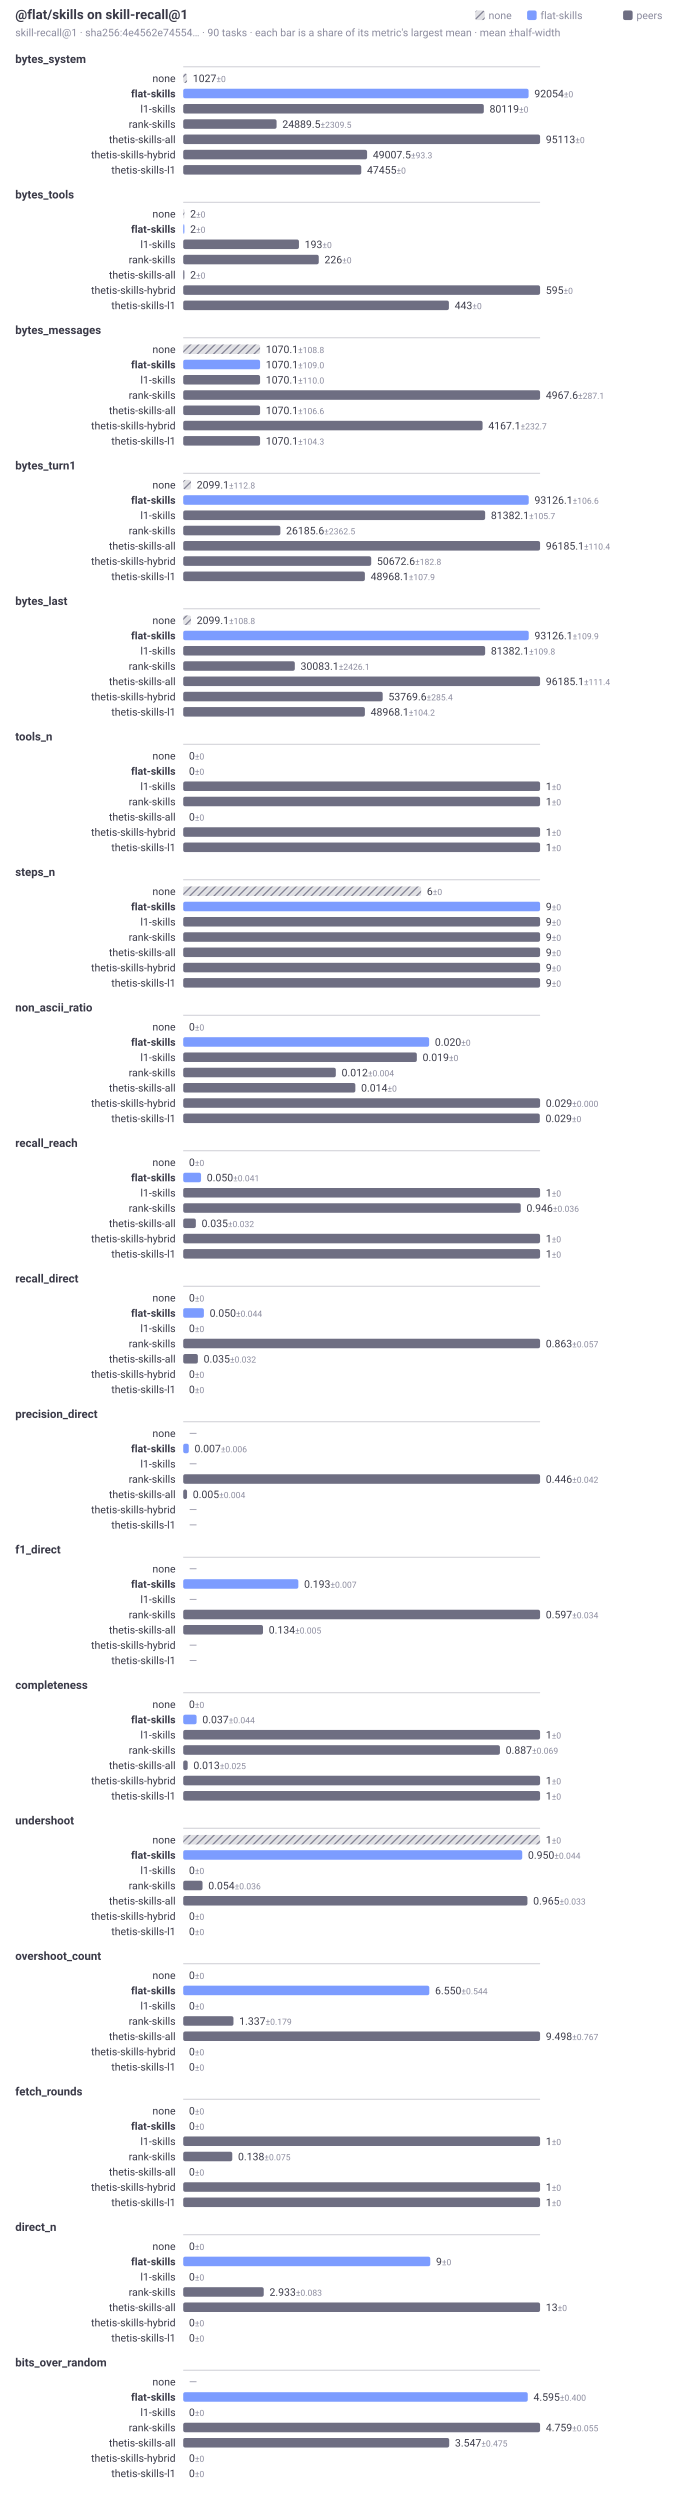
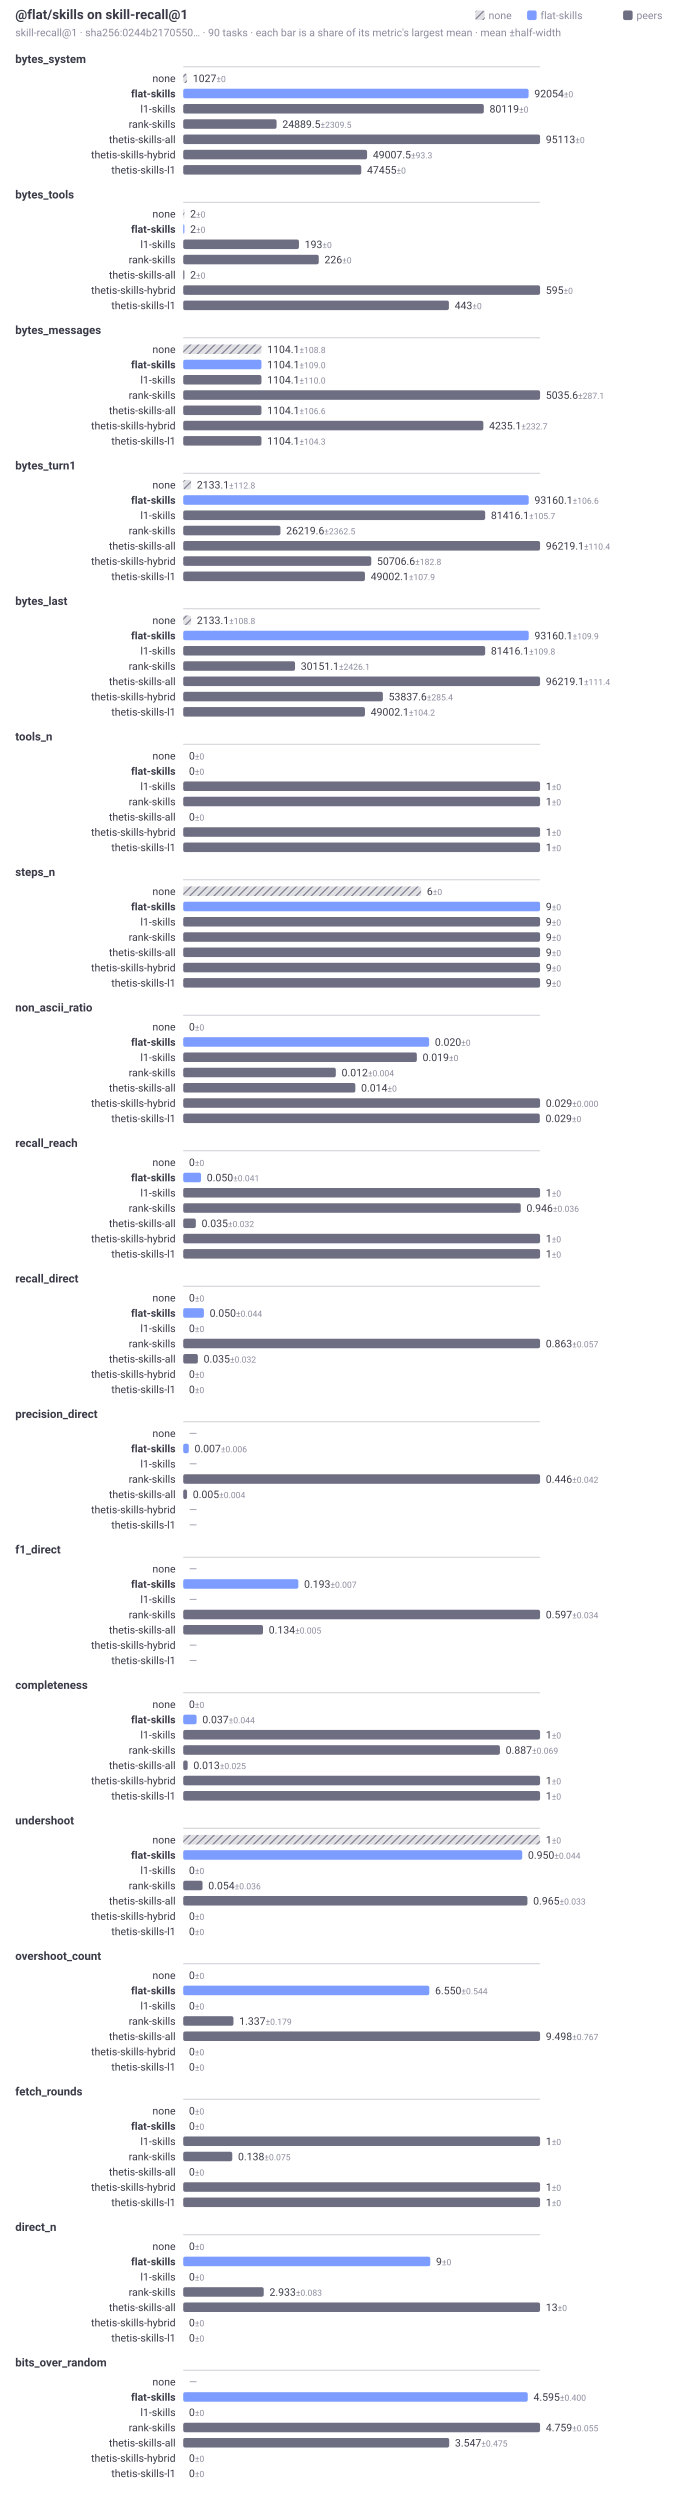
<svg xmlns="http://www.w3.org/2000/svg" width="720" height="2620" viewBox="0 0 720 2620" role="img" aria-labelledby="t d" font-family="system-ui, -apple-system, Segoe UI, Roboto, sans-serif">
  <style>.t{fill:#3a3a48}.f{fill:#8b8b9e}@media (prefers-color-scheme:dark){.t{fill:#d2d2dc}.f{fill:#9a9aae}}</style>
  <defs>
    <pattern id="hatch" width="6" height="6" patternUnits="userSpaceOnUse" patternTransform="rotate(45)">
      <rect width="6" height="6" fill="#6e6e82" fill-opacity="0.22" />
      <line x1="0" y1="0" x2="0" y2="6" stroke="#6e6e82" stroke-width="2" />
    </pattern>
  </defs>
  <text class="t" x="16" y="20" font-size="14" font-weight="600">@flat/skills on skill-recall@1</text>
-   <text class="f" x="16" y="38" font-size="11">skill-recall@1 · sha256:4e4562e74554… · 90 tasks · each bar is a share of its metric's largest mean · mean ±half-width</text>
+   <text class="f" x="16" y="38" font-size="11">skill-recall@1 · sha256:0244b2170550… · 90 tasks · each bar is a share of its metric's largest mean · mean ±half-width</text>
  <rect x="653" y="11" width="10" height="10" rx="2" fill="#6e6e82" />
  <text class="f" x="667" y="20" font-size="11">peers</text>
  <rect x="552.4" y="11" width="10" height="10" rx="2" fill="#7c9cff" />
  <text class="f" x="566.4" y="20" font-size="11">flat-skills</text>
  <rect x="498" y="11" width="10" height="10" rx="2" fill="url(#hatch)" />
  <text class="f" x="512" y="20" font-size="11">none</text>
  <text class="t" x="16" y="66" font-size="12" font-weight="600">bytes_system</text>
  <line x1="192" y1="70" x2="566" y2="70" stroke="#6e6e82" stroke-opacity="0.35" stroke-width="1" />
  <text class="t" x="184" y="86" font-size="11" text-anchor="end">none</text>
  <rect x="192" y="77" width="4.04" height="10" rx="2" fill="url(#hatch)" />
  <text class="t" x="202.04" y="86" font-size="11">1027<tspan class="f" font-size="9"> ±0</tspan>
  </text>
  <text class="t" x="184" y="102" font-size="11" text-anchor="end" font-weight="600">flat-skills</text>
  <rect x="192" y="93" width="361.97" height="10" rx="2" fill="#7c9cff" />
  <text class="t" x="559.97" y="102" font-size="11">92054<tspan class="f" font-size="9"> ±0</tspan>
  </text>
  <text class="t" x="184" y="118" font-size="11" text-anchor="end">l1-skills</text>
  <rect x="192" y="109" width="315.04" height="10" rx="2" fill="#6e6e82" />
  <text class="t" x="513.04" y="118" font-size="11">80119<tspan class="f" font-size="9"> ±0</tspan>
  </text>
  <text class="t" x="184" y="134" font-size="11" text-anchor="end">rank-skills</text>
  <rect x="192" y="125" width="97.87" height="10" rx="2" fill="#6e6e82" />
  <text class="t" x="295.87" y="134" font-size="11">24889.5<tspan class="f" font-size="9"> ±2309.5</tspan>
  </text>
  <text class="t" x="184" y="150" font-size="11" text-anchor="end">thetis-skills-all</text>
  <rect x="192" y="141" width="374" height="10" rx="2" fill="#6e6e82" />
  <text class="t" x="572" y="150" font-size="11">95113<tspan class="f" font-size="9"> ±0</tspan>
  </text>
  <text class="t" x="184" y="166" font-size="11" text-anchor="end">thetis-skills-hybrid</text>
  <rect x="192" y="157" width="192.71" height="10" rx="2" fill="#6e6e82" />
  <text class="t" x="390.71" y="166" font-size="11">49007.5<tspan class="f" font-size="9"> ±93.3</tspan>
  </text>
  <text class="t" x="184" y="182" font-size="11" text-anchor="end">thetis-skills-l1</text>
  <rect x="192" y="173" width="186.6" height="10" rx="2" fill="#6e6e82" />
  <text class="t" x="384.6" y="182" font-size="11">47455<tspan class="f" font-size="9"> ±0</tspan>
  </text>
  <text class="t" x="16" y="208" font-size="12" font-weight="600">bytes_tools</text>
  <line x1="192" y1="212" x2="566" y2="212" stroke="#6e6e82" stroke-opacity="0.35" stroke-width="1" />
  <text class="t" x="184" y="228" font-size="11" text-anchor="end">none</text>
  <rect x="192" y="219" width="1.26" height="10" rx="2" fill="url(#hatch)" />
  <text class="t" x="199.26" y="228" font-size="11">2<tspan class="f" font-size="9"> ±0</tspan>
  </text>
  <text class="t" x="184" y="244" font-size="11" text-anchor="end" font-weight="600">flat-skills</text>
  <rect x="192" y="235" width="1.26" height="10" rx="2" fill="#7c9cff" />
  <text class="t" x="199.26" y="244" font-size="11">2<tspan class="f" font-size="9"> ±0</tspan>
  </text>
  <text class="t" x="184" y="260" font-size="11" text-anchor="end">l1-skills</text>
  <rect x="192" y="251" width="121.31" height="10" rx="2" fill="#6e6e82" />
  <text class="t" x="319.31" y="260" font-size="11">193<tspan class="f" font-size="9"> ±0</tspan>
  </text>
  <text class="t" x="184" y="276" font-size="11" text-anchor="end">rank-skills</text>
  <rect x="192" y="267" width="142.06" height="10" rx="2" fill="#6e6e82" />
  <text class="t" x="340.06" y="276" font-size="11">226<tspan class="f" font-size="9"> ±0</tspan>
  </text>
  <text class="t" x="184" y="292" font-size="11" text-anchor="end">thetis-skills-all</text>
  <rect x="192" y="283" width="1.26" height="10" rx="2" fill="#6e6e82" />
  <text class="t" x="199.26" y="292" font-size="11">2<tspan class="f" font-size="9"> ±0</tspan>
  </text>
  <text class="t" x="184" y="308" font-size="11" text-anchor="end">thetis-skills-hybrid</text>
  <rect x="192" y="299" width="374" height="10" rx="2" fill="#6e6e82" />
  <text class="t" x="572" y="308" font-size="11">595<tspan class="f" font-size="9"> ±0</tspan>
  </text>
  <text class="t" x="184" y="324" font-size="11" text-anchor="end">thetis-skills-l1</text>
  <rect x="192" y="315" width="278.46" height="10" rx="2" fill="#6e6e82" />
  <text class="t" x="476.46" y="324" font-size="11">443<tspan class="f" font-size="9"> ±0</tspan>
  </text>
  <text class="t" x="16" y="350" font-size="12" font-weight="600">bytes_messages</text>
  <line x1="192" y1="354" x2="566" y2="354" stroke="#6e6e82" stroke-opacity="0.35" stroke-width="1" />
  <text class="t" x="184" y="370" font-size="11" text-anchor="end">none</text>
-   <rect x="192" y="361" width="80.56" height="10" rx="2" fill="url(#hatch)" />
-   <text class="t" x="278.56" y="370" font-size="11">1070.1<tspan class="f" font-size="9"> ±108.8</tspan>
+   <rect x="192" y="361" width="82" height="10" rx="2" fill="url(#hatch)" />
+   <text class="t" x="280" y="370" font-size="11">1104.1<tspan class="f" font-size="9"> ±108.8</tspan>
  </text>
  <text class="t" x="184" y="386" font-size="11" text-anchor="end" font-weight="600">flat-skills</text>
-   <rect x="192" y="377" width="80.56" height="10" rx="2" fill="#7c9cff" />
-   <text class="t" x="278.56" y="386" font-size="11">1070.1<tspan class="f" font-size="9"> ±109.0</tspan>
+   <rect x="192" y="377" width="82" height="10" rx="2" fill="#7c9cff" />
+   <text class="t" x="280" y="386" font-size="11">1104.1<tspan class="f" font-size="9"> ±109.0</tspan>
  </text>
  <text class="t" x="184" y="402" font-size="11" text-anchor="end">l1-skills</text>
-   <rect x="192" y="393" width="80.56" height="10" rx="2" fill="#6e6e82" />
-   <text class="t" x="278.56" y="402" font-size="11">1070.1<tspan class="f" font-size="9"> ±110.0</tspan>
+   <rect x="192" y="393" width="82" height="10" rx="2" fill="#6e6e82" />
+   <text class="t" x="280" y="402" font-size="11">1104.1<tspan class="f" font-size="9"> ±110.0</tspan>
  </text>
  <text class="t" x="184" y="418" font-size="11" text-anchor="end">rank-skills</text>
  <rect x="192" y="409" width="374" height="10" rx="2" fill="#6e6e82" />
-   <text class="t" x="572" y="418" font-size="11">4967.6<tspan class="f" font-size="9"> ±287.1</tspan>
+   <text class="t" x="572" y="418" font-size="11">5035.6<tspan class="f" font-size="9"> ±287.1</tspan>
  </text>
  <text class="t" x="184" y="434" font-size="11" text-anchor="end">thetis-skills-all</text>
-   <rect x="192" y="425" width="80.56" height="10" rx="2" fill="#6e6e82" />
-   <text class="t" x="278.56" y="434" font-size="11">1070.1<tspan class="f" font-size="9"> ±106.6</tspan>
+   <rect x="192" y="425" width="82" height="10" rx="2" fill="#6e6e82" />
+   <text class="t" x="280" y="434" font-size="11">1104.1<tspan class="f" font-size="9"> ±106.6</tspan>
  </text>
  <text class="t" x="184" y="450" font-size="11" text-anchor="end">thetis-skills-hybrid</text>
-   <rect x="192" y="441" width="313.74" height="10" rx="2" fill="#6e6e82" />
-   <text class="t" x="511.74" y="450" font-size="11">4167.1<tspan class="f" font-size="9"> ±232.7</tspan>
+   <rect x="192" y="441" width="314.55" height="10" rx="2" fill="#6e6e82" />
+   <text class="t" x="512.55" y="450" font-size="11">4235.1<tspan class="f" font-size="9"> ±232.7</tspan>
  </text>
  <text class="t" x="184" y="466" font-size="11" text-anchor="end">thetis-skills-l1</text>
-   <rect x="192" y="457" width="80.56" height="10" rx="2" fill="#6e6e82" />
-   <text class="t" x="278.56" y="466" font-size="11">1070.1<tspan class="f" font-size="9"> ±104.3</tspan>
+   <rect x="192" y="457" width="82" height="10" rx="2" fill="#6e6e82" />
+   <text class="t" x="280" y="466" font-size="11">1104.1<tspan class="f" font-size="9"> ±104.3</tspan>
  </text>
  <text class="t" x="16" y="492" font-size="12" font-weight="600">bytes_turn1</text>
  <line x1="192" y1="496" x2="566" y2="496" stroke="#6e6e82" stroke-opacity="0.35" stroke-width="1" />
  <text class="t" x="184" y="512" font-size="11" text-anchor="end">none</text>
-   <rect x="192" y="503" width="8.16" height="10" rx="2" fill="url(#hatch)" />
-   <text class="t" x="206.16" y="512" font-size="11">2099.1<tspan class="f" font-size="9"> ±112.8</tspan>
+   <rect x="192" y="503" width="8.29" height="10" rx="2" fill="url(#hatch)" />
+   <text class="t" x="206.29" y="512" font-size="11">2133.1<tspan class="f" font-size="9"> ±112.8</tspan>
  </text>
  <text class="t" x="184" y="528" font-size="11" text-anchor="end" font-weight="600">flat-skills</text>
  <rect x="192" y="519" width="362.11" height="10" rx="2" fill="#7c9cff" />
-   <text class="t" x="560.11" y="528" font-size="11">93126.1<tspan class="f" font-size="9"> ±106.6</tspan>
+   <text class="t" x="560.11" y="528" font-size="11">93160.1<tspan class="f" font-size="9"> ±106.6</tspan>
  </text>
  <text class="t" x="184" y="544" font-size="11" text-anchor="end">l1-skills</text>
-   <rect x="192" y="535" width="316.44" height="10" rx="2" fill="#6e6e82" />
-   <text class="t" x="514.44" y="544" font-size="11">81382.1<tspan class="f" font-size="9"> ±105.7</tspan>
+   <rect x="192" y="535" width="316.46" height="10" rx="2" fill="#6e6e82" />
+   <text class="t" x="514.46" y="544" font-size="11">81416.1<tspan class="f" font-size="9"> ±105.7</tspan>
  </text>
  <text class="t" x="184" y="560" font-size="11" text-anchor="end">rank-skills</text>
-   <rect x="192" y="551" width="101.82" height="10" rx="2" fill="#6e6e82" />
-   <text class="t" x="299.82" y="560" font-size="11">26185.6<tspan class="f" font-size="9"> ±2362.5</tspan>
+   <rect x="192" y="551" width="101.91" height="10" rx="2" fill="#6e6e82" />
+   <text class="t" x="299.91" y="560" font-size="11">26219.6<tspan class="f" font-size="9"> ±2362.5</tspan>
  </text>
  <text class="t" x="184" y="576" font-size="11" text-anchor="end">thetis-skills-all</text>
  <rect x="192" y="567" width="374" height="10" rx="2" fill="#6e6e82" />
-   <text class="t" x="572" y="576" font-size="11">96185.1<tspan class="f" font-size="9"> ±110.4</tspan>
+   <text class="t" x="572" y="576" font-size="11">96219.1<tspan class="f" font-size="9"> ±110.4</tspan>
  </text>
  <text class="t" x="184" y="592" font-size="11" text-anchor="end">thetis-skills-hybrid</text>
-   <rect x="192" y="583" width="197.03" height="10" rx="2" fill="#6e6e82" />
-   <text class="t" x="395.03" y="592" font-size="11">50672.6<tspan class="f" font-size="9"> ±182.8</tspan>
+   <rect x="192" y="583" width="197.09" height="10" rx="2" fill="#6e6e82" />
+   <text class="t" x="395.09" y="592" font-size="11">50706.6<tspan class="f" font-size="9"> ±182.8</tspan>
  </text>
  <text class="t" x="184" y="608" font-size="11" text-anchor="end">thetis-skills-l1</text>
-   <rect x="192" y="599" width="190.4" height="10" rx="2" fill="#6e6e82" />
-   <text class="t" x="388.4" y="608" font-size="11">48968.1<tspan class="f" font-size="9"> ±107.9</tspan>
+   <rect x="192" y="599" width="190.47" height="10" rx="2" fill="#6e6e82" />
+   <text class="t" x="388.47" y="608" font-size="11">49002.1<tspan class="f" font-size="9"> ±107.9</tspan>
  </text>
  <text class="t" x="16" y="634" font-size="12" font-weight="600">bytes_last</text>
  <line x1="192" y1="638" x2="566" y2="638" stroke="#6e6e82" stroke-opacity="0.35" stroke-width="1" />
  <text class="t" x="184" y="654" font-size="11" text-anchor="end">none</text>
-   <rect x="192" y="645" width="8.16" height="10" rx="2" fill="url(#hatch)" />
-   <text class="t" x="206.16" y="654" font-size="11">2099.1<tspan class="f" font-size="9"> ±108.8</tspan>
+   <rect x="192" y="645" width="8.29" height="10" rx="2" fill="url(#hatch)" />
+   <text class="t" x="206.29" y="654" font-size="11">2133.1<tspan class="f" font-size="9"> ±108.8</tspan>
  </text>
  <text class="t" x="184" y="670" font-size="11" text-anchor="end" font-weight="600">flat-skills</text>
  <rect x="192" y="661" width="362.11" height="10" rx="2" fill="#7c9cff" />
-   <text class="t" x="560.11" y="670" font-size="11">93126.1<tspan class="f" font-size="9"> ±109.9</tspan>
+   <text class="t" x="560.11" y="670" font-size="11">93160.1<tspan class="f" font-size="9"> ±109.9</tspan>
  </text>
  <text class="t" x="184" y="686" font-size="11" text-anchor="end">l1-skills</text>
-   <rect x="192" y="677" width="316.44" height="10" rx="2" fill="#6e6e82" />
-   <text class="t" x="514.44" y="686" font-size="11">81382.1<tspan class="f" font-size="9"> ±109.8</tspan>
+   <rect x="192" y="677" width="316.46" height="10" rx="2" fill="#6e6e82" />
+   <text class="t" x="514.46" y="686" font-size="11">81416.1<tspan class="f" font-size="9"> ±109.8</tspan>
  </text>
  <text class="t" x="184" y="702" font-size="11" text-anchor="end">rank-skills</text>
-   <rect x="192" y="693" width="116.97" height="10" rx="2" fill="#6e6e82" />
-   <text class="t" x="314.97" y="702" font-size="11">30083.1<tspan class="f" font-size="9"> ±2426.1</tspan>
+   <rect x="192" y="693" width="117.2" height="10" rx="2" fill="#6e6e82" />
+   <text class="t" x="315.2" y="702" font-size="11">30151.1<tspan class="f" font-size="9"> ±2426.1</tspan>
  </text>
  <text class="t" x="184" y="718" font-size="11" text-anchor="end">thetis-skills-all</text>
  <rect x="192" y="709" width="374" height="10" rx="2" fill="#6e6e82" />
-   <text class="t" x="572" y="718" font-size="11">96185.1<tspan class="f" font-size="9"> ±111.4</tspan>
+   <text class="t" x="572" y="718" font-size="11">96219.1<tspan class="f" font-size="9"> ±111.4</tspan>
  </text>
  <text class="t" x="184" y="734" font-size="11" text-anchor="end">thetis-skills-hybrid</text>
-   <rect x="192" y="725" width="209.07" height="10" rx="2" fill="#6e6e82" />
-   <text class="t" x="407.07" y="734" font-size="11">53769.6<tspan class="f" font-size="9"> ±285.4</tspan>
+   <rect x="192" y="725" width="209.26" height="10" rx="2" fill="#6e6e82" />
+   <text class="t" x="407.26" y="734" font-size="11">53837.6<tspan class="f" font-size="9"> ±285.4</tspan>
  </text>
  <text class="t" x="184" y="750" font-size="11" text-anchor="end">thetis-skills-l1</text>
-   <rect x="192" y="741" width="190.4" height="10" rx="2" fill="#6e6e82" />
-   <text class="t" x="388.4" y="750" font-size="11">48968.1<tspan class="f" font-size="9"> ±104.2</tspan>
+   <rect x="192" y="741" width="190.47" height="10" rx="2" fill="#6e6e82" />
+   <text class="t" x="388.47" y="750" font-size="11">49002.1<tspan class="f" font-size="9"> ±104.2</tspan>
  </text>
  <text class="t" x="16" y="776" font-size="12" font-weight="600">tools_n</text>
  <line x1="192" y1="780" x2="566" y2="780" stroke="#6e6e82" stroke-opacity="0.35" stroke-width="1" />
  <text class="t" x="184" y="796" font-size="11" text-anchor="end">none</text>
  <rect x="192" y="787" width="0" height="10" rx="2" fill="url(#hatch)" />
  <text class="t" x="198" y="796" font-size="11">0<tspan class="f" font-size="9"> ±0</tspan>
  </text>
  <text class="t" x="184" y="812" font-size="11" text-anchor="end" font-weight="600">flat-skills</text>
  <rect x="192" y="803" width="0" height="10" rx="2" fill="#7c9cff" />
  <text class="t" x="198" y="812" font-size="11">0<tspan class="f" font-size="9"> ±0</tspan>
  </text>
  <text class="t" x="184" y="828" font-size="11" text-anchor="end">l1-skills</text>
  <rect x="192" y="819" width="374" height="10" rx="2" fill="#6e6e82" />
  <text class="t" x="572" y="828" font-size="11">1<tspan class="f" font-size="9"> ±0</tspan>
  </text>
  <text class="t" x="184" y="844" font-size="11" text-anchor="end">rank-skills</text>
  <rect x="192" y="835" width="374" height="10" rx="2" fill="#6e6e82" />
  <text class="t" x="572" y="844" font-size="11">1<tspan class="f" font-size="9"> ±0</tspan>
  </text>
  <text class="t" x="184" y="860" font-size="11" text-anchor="end">thetis-skills-all</text>
  <rect x="192" y="851" width="0" height="10" rx="2" fill="#6e6e82" />
  <text class="t" x="198" y="860" font-size="11">0<tspan class="f" font-size="9"> ±0</tspan>
  </text>
  <text class="t" x="184" y="876" font-size="11" text-anchor="end">thetis-skills-hybrid</text>
  <rect x="192" y="867" width="374" height="10" rx="2" fill="#6e6e82" />
  <text class="t" x="572" y="876" font-size="11">1<tspan class="f" font-size="9"> ±0</tspan>
  </text>
  <text class="t" x="184" y="892" font-size="11" text-anchor="end">thetis-skills-l1</text>
  <rect x="192" y="883" width="374" height="10" rx="2" fill="#6e6e82" />
  <text class="t" x="572" y="892" font-size="11">1<tspan class="f" font-size="9"> ±0</tspan>
  </text>
  <text class="t" x="16" y="918" font-size="12" font-weight="600">steps_n</text>
  <line x1="192" y1="922" x2="566" y2="922" stroke="#6e6e82" stroke-opacity="0.35" stroke-width="1" />
  <text class="t" x="184" y="938" font-size="11" text-anchor="end">none</text>
  <rect x="192" y="929" width="249.33" height="10" rx="2" fill="url(#hatch)" />
  <text class="t" x="447.33" y="938" font-size="11">6<tspan class="f" font-size="9"> ±0</tspan>
  </text>
  <text class="t" x="184" y="954" font-size="11" text-anchor="end" font-weight="600">flat-skills</text>
  <rect x="192" y="945" width="374" height="10" rx="2" fill="#7c9cff" />
  <text class="t" x="572" y="954" font-size="11">9<tspan class="f" font-size="9"> ±0</tspan>
  </text>
  <text class="t" x="184" y="970" font-size="11" text-anchor="end">l1-skills</text>
  <rect x="192" y="961" width="374" height="10" rx="2" fill="#6e6e82" />
  <text class="t" x="572" y="970" font-size="11">9<tspan class="f" font-size="9"> ±0</tspan>
  </text>
  <text class="t" x="184" y="986" font-size="11" text-anchor="end">rank-skills</text>
  <rect x="192" y="977" width="374" height="10" rx="2" fill="#6e6e82" />
  <text class="t" x="572" y="986" font-size="11">9<tspan class="f" font-size="9"> ±0</tspan>
  </text>
  <text class="t" x="184" y="1002" font-size="11" text-anchor="end">thetis-skills-all</text>
  <rect x="192" y="993" width="374" height="10" rx="2" fill="#6e6e82" />
  <text class="t" x="572" y="1002" font-size="11">9<tspan class="f" font-size="9"> ±0</tspan>
  </text>
  <text class="t" x="184" y="1018" font-size="11" text-anchor="end">thetis-skills-hybrid</text>
  <rect x="192" y="1009" width="374" height="10" rx="2" fill="#6e6e82" />
  <text class="t" x="572" y="1018" font-size="11">9<tspan class="f" font-size="9"> ±0</tspan>
  </text>
  <text class="t" x="184" y="1034" font-size="11" text-anchor="end">thetis-skills-l1</text>
  <rect x="192" y="1025" width="374" height="10" rx="2" fill="#6e6e82" />
  <text class="t" x="572" y="1034" font-size="11">9<tspan class="f" font-size="9"> ±0</tspan>
  </text>
  <text class="t" x="16" y="1060" font-size="12" font-weight="600">non_ascii_ratio</text>
  <line x1="192" y1="1064" x2="566" y2="1064" stroke="#6e6e82" stroke-opacity="0.35" stroke-width="1" />
  <text class="t" x="184" y="1080" font-size="11" text-anchor="end">none</text>
  <rect x="192" y="1071" width="0" height="10" rx="2" fill="url(#hatch)" />
  <text class="t" x="198" y="1080" font-size="11">0<tspan class="f" font-size="9"> ±0</tspan>
  </text>
  <text class="t" x="184" y="1096" font-size="11" text-anchor="end" font-weight="600">flat-skills</text>
  <rect x="192" y="1087" width="257.73" height="10" rx="2" fill="#7c9cff" />
  <text class="t" x="455.73" y="1096" font-size="11">0.020<tspan class="f" font-size="9"> ±0</tspan>
  </text>
  <text class="t" x="184" y="1112" font-size="11" text-anchor="end">l1-skills</text>
  <rect x="192" y="1103" width="244.85" height="10" rx="2" fill="#6e6e82" />
  <text class="t" x="442.85" y="1112" font-size="11">0.019<tspan class="f" font-size="9"> ±0</tspan>
  </text>
  <text class="t" x="184" y="1128" font-size="11" text-anchor="end">rank-skills</text>
  <rect x="192" y="1119" width="159.94" height="10" rx="2" fill="#6e6e82" />
  <text class="t" x="357.94" y="1128" font-size="11">0.012<tspan class="f" font-size="9"> ±0.004</tspan>
  </text>
  <text class="t" x="184" y="1144" font-size="11" text-anchor="end">thetis-skills-all</text>
  <rect x="192" y="1135" width="180.41" height="10" rx="2" fill="#6e6e82" />
  <text class="t" x="378.41" y="1144" font-size="11">0.014<tspan class="f" font-size="9"> ±0</tspan>
  </text>
  <text class="t" x="184" y="1160" font-size="11" text-anchor="end">thetis-skills-hybrid</text>
  <rect x="192" y="1151" width="374" height="10" rx="2" fill="#6e6e82" />
  <text class="t" x="572" y="1160" font-size="11">0.029<tspan class="f" font-size="9"> ±0.000</tspan>
  </text>
  <text class="t" x="184" y="1176" font-size="11" text-anchor="end">thetis-skills-l1</text>
  <rect x="192" y="1167" width="373.71" height="10" rx="2" fill="#6e6e82" />
  <text class="t" x="571.71" y="1176" font-size="11">0.029<tspan class="f" font-size="9"> ±0</tspan>
  </text>
  <text class="t" x="16" y="1202" font-size="12" font-weight="600">recall_reach</text>
  <line x1="192" y1="1206" x2="566" y2="1206" stroke="#6e6e82" stroke-opacity="0.35" stroke-width="1" />
  <text class="t" x="184" y="1222" font-size="11" text-anchor="end">none</text>
  <rect x="192" y="1213" width="0" height="10" rx="2" fill="url(#hatch)" />
  <text class="t" x="198" y="1222" font-size="11">0<tspan class="f" font-size="9"> ±0</tspan>
  </text>
  <text class="t" x="184" y="1238" font-size="11" text-anchor="end" font-weight="600">flat-skills</text>
  <rect x="192" y="1229" width="18.7" height="10" rx="2" fill="#7c9cff" />
  <text class="t" x="216.7" y="1238" font-size="11">0.050<tspan class="f" font-size="9"> ±0.041</tspan>
  </text>
  <text class="t" x="184" y="1254" font-size="11" text-anchor="end">l1-skills</text>
  <rect x="192" y="1245" width="374" height="10" rx="2" fill="#6e6e82" />
  <text class="t" x="572" y="1254" font-size="11">1<tspan class="f" font-size="9"> ±0</tspan>
  </text>
  <text class="t" x="184" y="1270" font-size="11" text-anchor="end">rank-skills</text>
  <rect x="192" y="1261" width="353.74" height="10" rx="2" fill="#6e6e82" />
  <text class="t" x="551.74" y="1270" font-size="11">0.946<tspan class="f" font-size="9"> ±0.036</tspan>
  </text>
  <text class="t" x="184" y="1286" font-size="11" text-anchor="end">thetis-skills-all</text>
  <rect x="192" y="1277" width="13.25" height="10" rx="2" fill="#6e6e82" />
  <text class="t" x="211.25" y="1286" font-size="11">0.035<tspan class="f" font-size="9"> ±0.032</tspan>
  </text>
  <text class="t" x="184" y="1302" font-size="11" text-anchor="end">thetis-skills-hybrid</text>
  <rect x="192" y="1293" width="374" height="10" rx="2" fill="#6e6e82" />
  <text class="t" x="572" y="1302" font-size="11">1<tspan class="f" font-size="9"> ±0</tspan>
  </text>
  <text class="t" x="184" y="1318" font-size="11" text-anchor="end">thetis-skills-l1</text>
  <rect x="192" y="1309" width="374" height="10" rx="2" fill="#6e6e82" />
  <text class="t" x="572" y="1318" font-size="11">1<tspan class="f" font-size="9"> ±0</tspan>
  </text>
  <text class="t" x="16" y="1344" font-size="12" font-weight="600">recall_direct</text>
  <line x1="192" y1="1348" x2="566" y2="1348" stroke="#6e6e82" stroke-opacity="0.35" stroke-width="1" />
  <text class="t" x="184" y="1364" font-size="11" text-anchor="end">none</text>
  <rect x="192" y="1355" width="0" height="10" rx="2" fill="url(#hatch)" />
  <text class="t" x="198" y="1364" font-size="11">0<tspan class="f" font-size="9"> ±0</tspan>
  </text>
  <text class="t" x="184" y="1380" font-size="11" text-anchor="end" font-weight="600">flat-skills</text>
  <rect x="192" y="1371" width="21.68" height="10" rx="2" fill="#7c9cff" />
  <text class="t" x="219.68" y="1380" font-size="11">0.050<tspan class="f" font-size="9"> ±0.044</tspan>
  </text>
  <text class="t" x="184" y="1396" font-size="11" text-anchor="end">l1-skills</text>
  <rect x="192" y="1387" width="0" height="10" rx="2" fill="#6e6e82" />
  <text class="t" x="198" y="1396" font-size="11">0<tspan class="f" font-size="9"> ±0</tspan>
  </text>
  <text class="t" x="184" y="1412" font-size="11" text-anchor="end">rank-skills</text>
  <rect x="192" y="1403" width="374" height="10" rx="2" fill="#6e6e82" />
  <text class="t" x="572" y="1412" font-size="11">0.863<tspan class="f" font-size="9"> ±0.057</tspan>
  </text>
  <text class="t" x="184" y="1428" font-size="11" text-anchor="end">thetis-skills-all</text>
  <rect x="192" y="1419" width="15.36" height="10" rx="2" fill="#6e6e82" />
  <text class="t" x="213.36" y="1428" font-size="11">0.035<tspan class="f" font-size="9"> ±0.032</tspan>
  </text>
  <text class="t" x="184" y="1444" font-size="11" text-anchor="end">thetis-skills-hybrid</text>
  <rect x="192" y="1435" width="0" height="10" rx="2" fill="#6e6e82" />
  <text class="t" x="198" y="1444" font-size="11">0<tspan class="f" font-size="9"> ±0</tspan>
  </text>
  <text class="t" x="184" y="1460" font-size="11" text-anchor="end">thetis-skills-l1</text>
  <rect x="192" y="1451" width="0" height="10" rx="2" fill="#6e6e82" />
  <text class="t" x="198" y="1460" font-size="11">0<tspan class="f" font-size="9"> ±0</tspan>
  </text>
  <text class="t" x="16" y="1486" font-size="12" font-weight="600">precision_direct</text>
  <line x1="192" y1="1490" x2="566" y2="1490" stroke="#6e6e82" stroke-opacity="0.35" stroke-width="1" />
  <text class="t" x="184" y="1506" font-size="11" text-anchor="end">none</text>
  <rect x="192" y="1497" width="0" height="10" rx="2" fill="url(#hatch)" />
  <text class="f" x="198" y="1506" font-size="11">—</text>
  <text class="t" x="184" y="1522" font-size="11" text-anchor="end" font-weight="600">flat-skills</text>
  <rect x="192" y="1513" width="5.83" height="10" rx="2" fill="#7c9cff" />
  <text class="t" x="203.83" y="1522" font-size="11">0.007<tspan class="f" font-size="9"> ±0.006</tspan>
  </text>
  <text class="t" x="184" y="1538" font-size="11" text-anchor="end">l1-skills</text>
  <rect x="192" y="1529" width="0" height="10" rx="2" fill="#6e6e82" />
  <text class="f" x="198" y="1538" font-size="11">—</text>
  <text class="t" x="184" y="1554" font-size="11" text-anchor="end">rank-skills</text>
  <rect x="192" y="1545" width="374" height="10" rx="2" fill="#6e6e82" />
  <text class="t" x="572" y="1554" font-size="11">0.446<tspan class="f" font-size="9"> ±0.042</tspan>
  </text>
  <text class="t" x="184" y="1570" font-size="11" text-anchor="end">thetis-skills-all</text>
  <rect x="192" y="1561" width="4.03" height="10" rx="2" fill="#6e6e82" />
  <text class="t" x="202.03" y="1570" font-size="11">0.005<tspan class="f" font-size="9"> ±0.004</tspan>
  </text>
  <text class="t" x="184" y="1586" font-size="11" text-anchor="end">thetis-skills-hybrid</text>
  <rect x="192" y="1577" width="0" height="10" rx="2" fill="#6e6e82" />
  <text class="f" x="198" y="1586" font-size="11">—</text>
  <text class="t" x="184" y="1602" font-size="11" text-anchor="end">thetis-skills-l1</text>
  <rect x="192" y="1593" width="0" height="10" rx="2" fill="#6e6e82" />
  <text class="f" x="198" y="1602" font-size="11">—</text>
  <text class="t" x="16" y="1628" font-size="12" font-weight="600">f1_direct</text>
  <line x1="192" y1="1632" x2="566" y2="1632" stroke="#6e6e82" stroke-opacity="0.35" stroke-width="1" />
  <text class="t" x="184" y="1648" font-size="11" text-anchor="end">none</text>
  <rect x="192" y="1639" width="0" height="10" rx="2" fill="url(#hatch)" />
  <text class="f" x="198" y="1648" font-size="11">—</text>
  <text class="t" x="184" y="1664" font-size="11" text-anchor="end" font-weight="600">flat-skills</text>
  <rect x="192" y="1655" width="120.66" height="10" rx="2" fill="#7c9cff" />
  <text class="t" x="318.66" y="1664" font-size="11">0.193<tspan class="f" font-size="9"> ±0.007</tspan>
  </text>
  <text class="t" x="184" y="1680" font-size="11" text-anchor="end">l1-skills</text>
  <rect x="192" y="1671" width="0" height="10" rx="2" fill="#6e6e82" />
  <text class="f" x="198" y="1680" font-size="11">—</text>
  <text class="t" x="184" y="1696" font-size="11" text-anchor="end">rank-skills</text>
  <rect x="192" y="1687" width="374" height="10" rx="2" fill="#6e6e82" />
  <text class="t" x="572" y="1696" font-size="11">0.597<tspan class="f" font-size="9"> ±0.034</tspan>
  </text>
  <text class="t" x="184" y="1712" font-size="11" text-anchor="end">thetis-skills-all</text>
  <rect x="192" y="1703" width="83.63" height="10" rx="2" fill="#6e6e82" />
  <text class="t" x="281.63" y="1712" font-size="11">0.134<tspan class="f" font-size="9"> ±0.005</tspan>
  </text>
  <text class="t" x="184" y="1728" font-size="11" text-anchor="end">thetis-skills-hybrid</text>
  <rect x="192" y="1719" width="0" height="10" rx="2" fill="#6e6e82" />
  <text class="f" x="198" y="1728" font-size="11">—</text>
  <text class="t" x="184" y="1744" font-size="11" text-anchor="end">thetis-skills-l1</text>
  <rect x="192" y="1735" width="0" height="10" rx="2" fill="#6e6e82" />
  <text class="f" x="198" y="1744" font-size="11">—</text>
  <text class="t" x="16" y="1770" font-size="12" font-weight="600">completeness</text>
  <line x1="192" y1="1774" x2="566" y2="1774" stroke="#6e6e82" stroke-opacity="0.35" stroke-width="1" />
  <text class="t" x="184" y="1790" font-size="11" text-anchor="end">none</text>
  <rect x="192" y="1781" width="0" height="10" rx="2" fill="url(#hatch)" />
  <text class="t" x="198" y="1790" font-size="11">0<tspan class="f" font-size="9"> ±0</tspan>
  </text>
  <text class="t" x="184" y="1806" font-size="11" text-anchor="end" font-weight="600">flat-skills</text>
  <rect x="192" y="1797" width="14.03" height="10" rx="2" fill="#7c9cff" />
  <text class="t" x="212.03" y="1806" font-size="11">0.037<tspan class="f" font-size="9"> ±0.044</tspan>
  </text>
  <text class="t" x="184" y="1822" font-size="11" text-anchor="end">l1-skills</text>
  <rect x="192" y="1813" width="374" height="10" rx="2" fill="#6e6e82" />
  <text class="t" x="572" y="1822" font-size="11">1<tspan class="f" font-size="9"> ±0</tspan>
  </text>
  <text class="t" x="184" y="1838" font-size="11" text-anchor="end">rank-skills</text>
  <rect x="192" y="1829" width="331.93" height="10" rx="2" fill="#6e6e82" />
  <text class="t" x="529.92" y="1838" font-size="11">0.887<tspan class="f" font-size="9"> ±0.069</tspan>
  </text>
  <text class="t" x="184" y="1854" font-size="11" text-anchor="end">thetis-skills-all</text>
  <rect x="192" y="1845" width="4.68" height="10" rx="2" fill="#6e6e82" />
  <text class="t" x="202.68" y="1854" font-size="11">0.013<tspan class="f" font-size="9"> ±0.025</tspan>
  </text>
  <text class="t" x="184" y="1870" font-size="11" text-anchor="end">thetis-skills-hybrid</text>
  <rect x="192" y="1861" width="374" height="10" rx="2" fill="#6e6e82" />
  <text class="t" x="572" y="1870" font-size="11">1<tspan class="f" font-size="9"> ±0</tspan>
  </text>
  <text class="t" x="184" y="1886" font-size="11" text-anchor="end">thetis-skills-l1</text>
  <rect x="192" y="1877" width="374" height="10" rx="2" fill="#6e6e82" />
  <text class="t" x="572" y="1886" font-size="11">1<tspan class="f" font-size="9"> ±0</tspan>
  </text>
  <text class="t" x="16" y="1912" font-size="12" font-weight="600">undershoot</text>
  <line x1="192" y1="1916" x2="566" y2="1916" stroke="#6e6e82" stroke-opacity="0.35" stroke-width="1" />
  <text class="t" x="184" y="1932" font-size="11" text-anchor="end">none</text>
  <rect x="192" y="1923" width="374" height="10" rx="2" fill="url(#hatch)" />
  <text class="t" x="572" y="1932" font-size="11">1<tspan class="f" font-size="9"> ±0</tspan>
  </text>
  <text class="t" x="184" y="1948" font-size="11" text-anchor="end" font-weight="600">flat-skills</text>
  <rect x="192" y="1939" width="355.3" height="10" rx="2" fill="#7c9cff" />
  <text class="t" x="553.3" y="1948" font-size="11">0.950<tspan class="f" font-size="9"> ±0.044</tspan>
  </text>
  <text class="t" x="184" y="1964" font-size="11" text-anchor="end">l1-skills</text>
  <rect x="192" y="1955" width="0" height="10" rx="2" fill="#6e6e82" />
  <text class="t" x="198" y="1964" font-size="11">0<tspan class="f" font-size="9"> ±0</tspan>
  </text>
  <text class="t" x="184" y="1980" font-size="11" text-anchor="end">rank-skills</text>
  <rect x="192" y="1971" width="20.26" height="10" rx="2" fill="#6e6e82" />
  <text class="t" x="218.26" y="1980" font-size="11">0.054<tspan class="f" font-size="9"> ±0.036</tspan>
  </text>
  <text class="t" x="184" y="1996" font-size="11" text-anchor="end">thetis-skills-all</text>
  <rect x="192" y="1987" width="360.75" height="10" rx="2" fill="#6e6e82" />
  <text class="t" x="558.75" y="1996" font-size="11">0.965<tspan class="f" font-size="9"> ±0.033</tspan>
  </text>
  <text class="t" x="184" y="2012" font-size="11" text-anchor="end">thetis-skills-hybrid</text>
  <rect x="192" y="2003" width="0" height="10" rx="2" fill="#6e6e82" />
  <text class="t" x="198" y="2012" font-size="11">0<tspan class="f" font-size="9"> ±0</tspan>
  </text>
  <text class="t" x="184" y="2028" font-size="11" text-anchor="end">thetis-skills-l1</text>
  <rect x="192" y="2019" width="0" height="10" rx="2" fill="#6e6e82" />
  <text class="t" x="198" y="2028" font-size="11">0<tspan class="f" font-size="9"> ±0</tspan>
  </text>
  <text class="t" x="16" y="2054" font-size="12" font-weight="600">overshoot_count</text>
  <line x1="192" y1="2058" x2="566" y2="2058" stroke="#6e6e82" stroke-opacity="0.35" stroke-width="1" />
  <text class="t" x="184" y="2074" font-size="11" text-anchor="end">none</text>
  <rect x="192" y="2065" width="0" height="10" rx="2" fill="url(#hatch)" />
  <text class="t" x="198" y="2074" font-size="11">0<tspan class="f" font-size="9"> ±0</tspan>
  </text>
  <text class="t" x="184" y="2090" font-size="11" text-anchor="end" font-weight="600">flat-skills</text>
  <rect x="192" y="2081" width="257.92" height="10" rx="2" fill="#7c9cff" />
  <text class="t" x="455.92" y="2090" font-size="11">6.550<tspan class="f" font-size="9"> ±0.544</tspan>
  </text>
  <text class="t" x="184" y="2106" font-size="11" text-anchor="end">l1-skills</text>
  <rect x="192" y="2097" width="0" height="10" rx="2" fill="#6e6e82" />
  <text class="t" x="198" y="2106" font-size="11">0<tspan class="f" font-size="9"> ±0</tspan>
  </text>
  <text class="t" x="184" y="2122" font-size="11" text-anchor="end">rank-skills</text>
  <rect x="192" y="2113" width="52.67" height="10" rx="2" fill="#6e6e82" />
  <text class="t" x="250.67" y="2122" font-size="11">1.337<tspan class="f" font-size="9"> ±0.179</tspan>
  </text>
  <text class="t" x="184" y="2138" font-size="11" text-anchor="end">thetis-skills-all</text>
  <rect x="192" y="2129" width="374" height="10" rx="2" fill="#6e6e82" />
  <text class="t" x="572" y="2138" font-size="11">9.498<tspan class="f" font-size="9"> ±0.767</tspan>
  </text>
  <text class="t" x="184" y="2154" font-size="11" text-anchor="end">thetis-skills-hybrid</text>
  <rect x="192" y="2145" width="0" height="10" rx="2" fill="#6e6e82" />
  <text class="t" x="198" y="2154" font-size="11">0<tspan class="f" font-size="9"> ±0</tspan>
  </text>
  <text class="t" x="184" y="2170" font-size="11" text-anchor="end">thetis-skills-l1</text>
  <rect x="192" y="2161" width="0" height="10" rx="2" fill="#6e6e82" />
  <text class="t" x="198" y="2170" font-size="11">0<tspan class="f" font-size="9"> ±0</tspan>
  </text>
  <text class="t" x="16" y="2196" font-size="12" font-weight="600">fetch_rounds</text>
  <line x1="192" y1="2200" x2="566" y2="2200" stroke="#6e6e82" stroke-opacity="0.35" stroke-width="1" />
  <text class="t" x="184" y="2216" font-size="11" text-anchor="end">none</text>
  <rect x="192" y="2207" width="0" height="10" rx="2" fill="url(#hatch)" />
  <text class="t" x="198" y="2216" font-size="11">0<tspan class="f" font-size="9"> ±0</tspan>
  </text>
  <text class="t" x="184" y="2232" font-size="11" text-anchor="end" font-weight="600">flat-skills</text>
  <rect x="192" y="2223" width="0" height="10" rx="2" fill="#7c9cff" />
  <text class="t" x="198" y="2232" font-size="11">0<tspan class="f" font-size="9"> ±0</tspan>
  </text>
  <text class="t" x="184" y="2248" font-size="11" text-anchor="end">l1-skills</text>
  <rect x="192" y="2239" width="374" height="10" rx="2" fill="#6e6e82" />
  <text class="t" x="572" y="2248" font-size="11">1<tspan class="f" font-size="9"> ±0</tspan>
  </text>
  <text class="t" x="184" y="2264" font-size="11" text-anchor="end">rank-skills</text>
  <rect x="192" y="2255" width="51.43" height="10" rx="2" fill="#6e6e82" />
  <text class="t" x="249.43" y="2264" font-size="11">0.138<tspan class="f" font-size="9"> ±0.075</tspan>
  </text>
  <text class="t" x="184" y="2280" font-size="11" text-anchor="end">thetis-skills-all</text>
  <rect x="192" y="2271" width="0" height="10" rx="2" fill="#6e6e82" />
  <text class="t" x="198" y="2280" font-size="11">0<tspan class="f" font-size="9"> ±0</tspan>
  </text>
  <text class="t" x="184" y="2296" font-size="11" text-anchor="end">thetis-skills-hybrid</text>
  <rect x="192" y="2287" width="374" height="10" rx="2" fill="#6e6e82" />
  <text class="t" x="572" y="2296" font-size="11">1<tspan class="f" font-size="9"> ±0</tspan>
  </text>
  <text class="t" x="184" y="2312" font-size="11" text-anchor="end">thetis-skills-l1</text>
  <rect x="192" y="2303" width="374" height="10" rx="2" fill="#6e6e82" />
  <text class="t" x="572" y="2312" font-size="11">1<tspan class="f" font-size="9"> ±0</tspan>
  </text>
  <text class="t" x="16" y="2338" font-size="12" font-weight="600">direct_n</text>
  <line x1="192" y1="2342" x2="566" y2="2342" stroke="#6e6e82" stroke-opacity="0.35" stroke-width="1" />
  <text class="t" x="184" y="2358" font-size="11" text-anchor="end">none</text>
  <rect x="192" y="2349" width="0" height="10" rx="2" fill="url(#hatch)" />
  <text class="t" x="198" y="2358" font-size="11">0<tspan class="f" font-size="9"> ±0</tspan>
  </text>
  <text class="t" x="184" y="2374" font-size="11" text-anchor="end" font-weight="600">flat-skills</text>
  <rect x="192" y="2365" width="258.92" height="10" rx="2" fill="#7c9cff" />
  <text class="t" x="456.92" y="2374" font-size="11">9<tspan class="f" font-size="9"> ±0</tspan>
  </text>
  <text class="t" x="184" y="2390" font-size="11" text-anchor="end">l1-skills</text>
  <rect x="192" y="2381" width="0" height="10" rx="2" fill="#6e6e82" />
  <text class="t" x="198" y="2390" font-size="11">0<tspan class="f" font-size="9"> ±0</tspan>
  </text>
  <text class="t" x="184" y="2406" font-size="11" text-anchor="end">rank-skills</text>
  <rect x="192" y="2397" width="84.39" height="10" rx="2" fill="#6e6e82" />
  <text class="t" x="282.39" y="2406" font-size="11">2.933<tspan class="f" font-size="9"> ±0.083</tspan>
  </text>
  <text class="t" x="184" y="2422" font-size="11" text-anchor="end">thetis-skills-all</text>
  <rect x="192" y="2413" width="374" height="10" rx="2" fill="#6e6e82" />
  <text class="t" x="572" y="2422" font-size="11">13<tspan class="f" font-size="9"> ±0</tspan>
  </text>
  <text class="t" x="184" y="2438" font-size="11" text-anchor="end">thetis-skills-hybrid</text>
  <rect x="192" y="2429" width="0" height="10" rx="2" fill="#6e6e82" />
  <text class="t" x="198" y="2438" font-size="11">0<tspan class="f" font-size="9"> ±0</tspan>
  </text>
  <text class="t" x="184" y="2454" font-size="11" text-anchor="end">thetis-skills-l1</text>
  <rect x="192" y="2445" width="0" height="10" rx="2" fill="#6e6e82" />
  <text class="t" x="198" y="2454" font-size="11">0<tspan class="f" font-size="9"> ±0</tspan>
  </text>
  <text class="t" x="16" y="2480" font-size="12" font-weight="600">bits_over_random</text>
  <line x1="192" y1="2484" x2="566" y2="2484" stroke="#6e6e82" stroke-opacity="0.35" stroke-width="1" />
  <text class="t" x="184" y="2500" font-size="11" text-anchor="end">none</text>
  <rect x="192" y="2491" width="0" height="10" rx="2" fill="url(#hatch)" />
  <text class="f" x="198" y="2500" font-size="11">—</text>
  <text class="t" x="184" y="2516" font-size="11" text-anchor="end" font-weight="600">flat-skills</text>
  <rect x="192" y="2507" width="361.09" height="10" rx="2" fill="#7c9cff" />
  <text class="t" x="559.09" y="2516" font-size="11">4.595<tspan class="f" font-size="9"> ±0.400</tspan>
  </text>
  <text class="t" x="184" y="2532" font-size="11" text-anchor="end">l1-skills</text>
  <rect x="192" y="2523" width="0" height="10" rx="2" fill="#6e6e82" />
  <text class="t" x="198" y="2532" font-size="11">0<tspan class="f" font-size="9"> ±0</tspan>
  </text>
  <text class="t" x="184" y="2548" font-size="11" text-anchor="end">rank-skills</text>
  <rect x="192" y="2539" width="374" height="10" rx="2" fill="#6e6e82" />
  <text class="t" x="572" y="2548" font-size="11">4.759<tspan class="f" font-size="9"> ±0.055</tspan>
  </text>
  <text class="t" x="184" y="2564" font-size="11" text-anchor="end">thetis-skills-all</text>
  <rect x="192" y="2555" width="278.77" height="10" rx="2" fill="#6e6e82" />
  <text class="t" x="476.77" y="2564" font-size="11">3.547<tspan class="f" font-size="9"> ±0.475</tspan>
  </text>
  <text class="t" x="184" y="2580" font-size="11" text-anchor="end">thetis-skills-hybrid</text>
  <rect x="192" y="2571" width="0" height="10" rx="2" fill="#6e6e82" />
  <text class="t" x="198" y="2580" font-size="11">0<tspan class="f" font-size="9"> ±0</tspan>
  </text>
  <text class="t" x="184" y="2596" font-size="11" text-anchor="end">thetis-skills-l1</text>
  <rect x="192" y="2587" width="0" height="10" rx="2" fill="#6e6e82" />
  <text class="t" x="198" y="2596" font-size="11">0<tspan class="f" font-size="9"> ±0</tspan>
  </text>
</svg>
